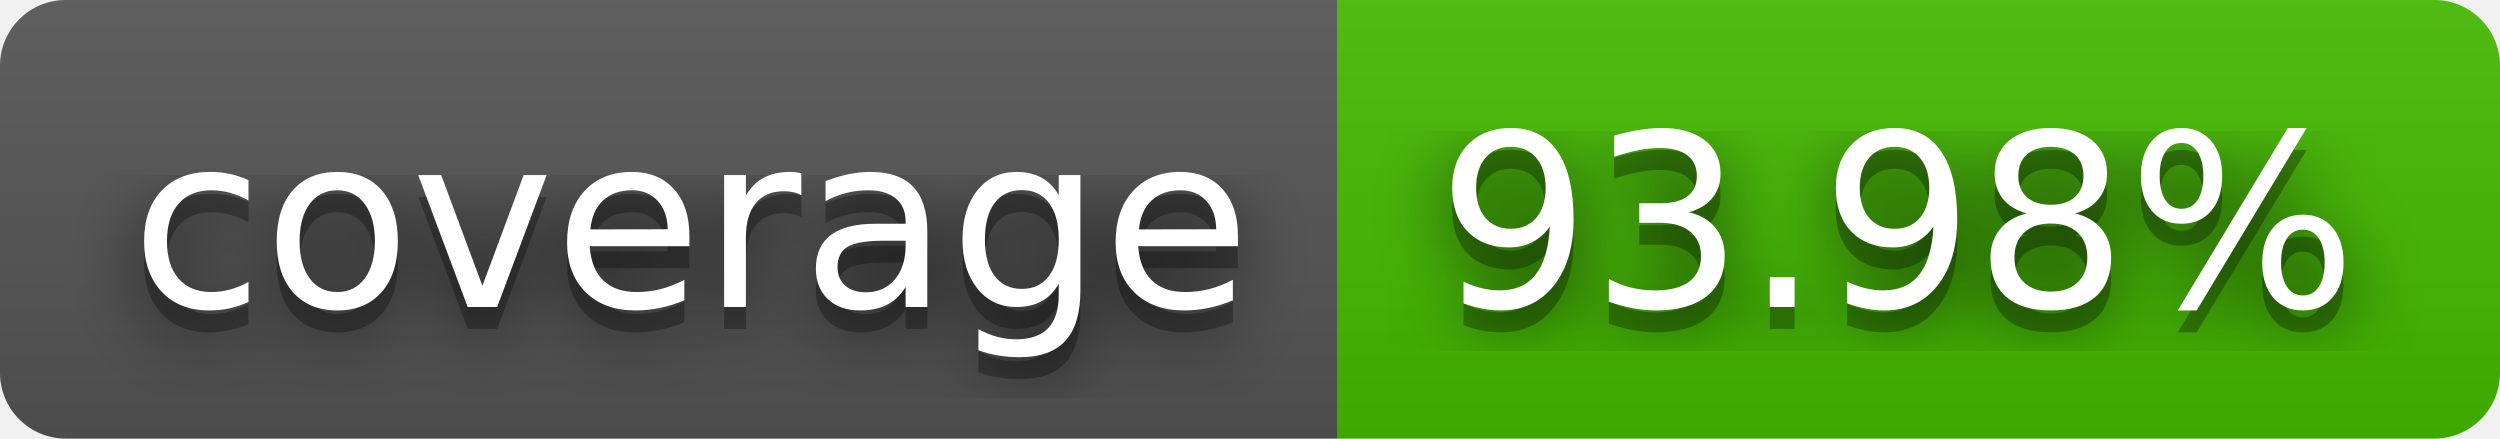
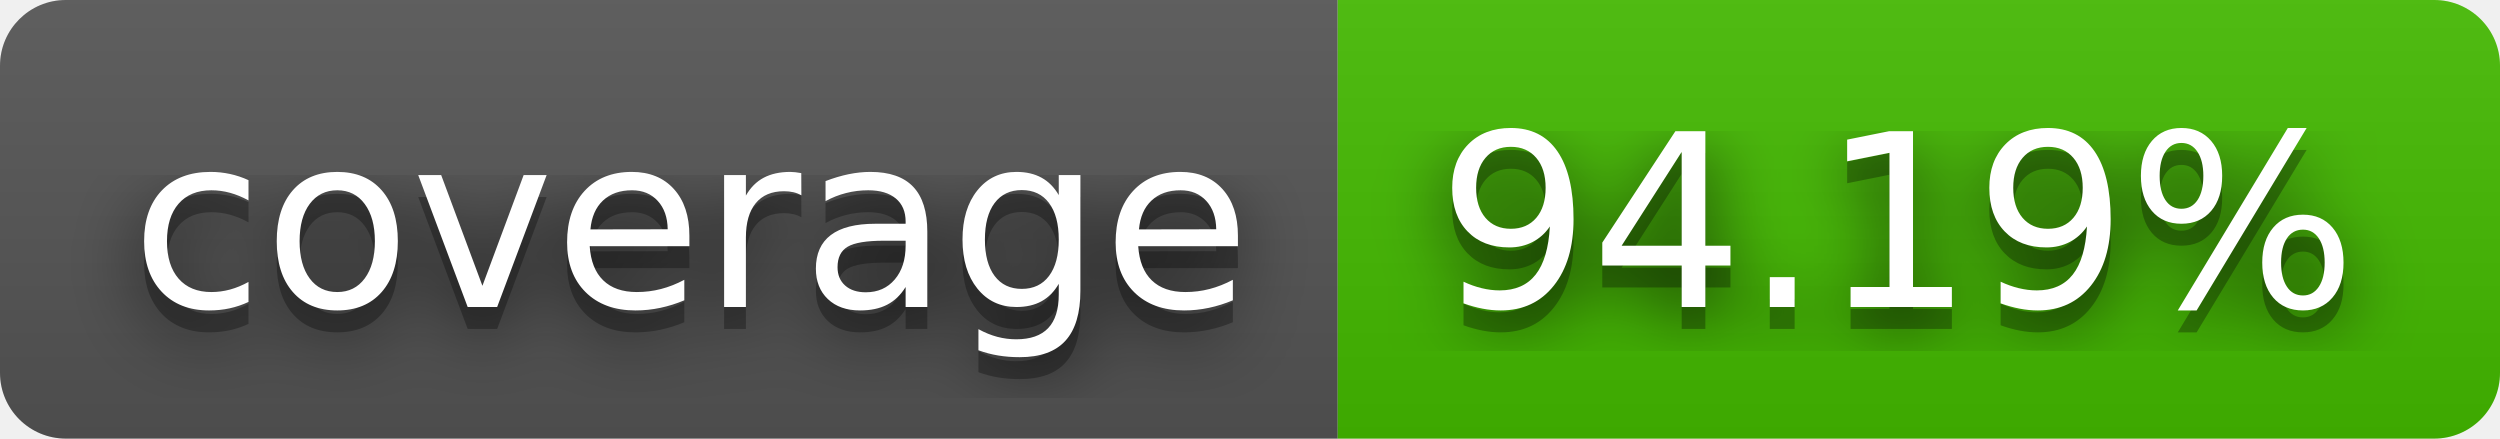
- <svg xmlns="http://www.w3.org/2000/svg" width="114" height="20" role="img" aria-label="coverage: 93.98%">
+ <svg xmlns="http://www.w3.org/2000/svg" width="114" height="20" role="img" aria-label="coverage: 94.19%">
  <filter id="blur">
    <feGaussianBlur stdDeviation="16" />
  </filter>
  <linearGradient id="s" x2="0" y2="100%">
    <stop offset="0" stop-color="#bbb" stop-opacity=".1" />
    <stop offset="1" stop-opacity=".1" />
  </linearGradient>
  <clipPath id="r">
    <rect width="114" height="20" rx="3" />
  </clipPath>
  <g clip-path="url(#r)">
    <rect width="61" height="20" fill="#555" />
    <rect x="61" width="53" height="20" fill="#4b0" />
    <rect width="114" height="20" fill="url(#s)" />
  </g>
  <g fill="#fff" text-anchor="middle" font-family="Verdana,Geneva,DejaVu Sans,sans-serif" text-rendering="geometricPrecision" font-size="110">
    <g transform="scale(.1)">
      <g aria-hidden="true" fill="#010101">
        <text x="315" y="150" fill-opacity=".8" filter="url(#blur)" textLength="510">coverage</text>
        <text x="315" y="150" fill-opacity=".3" textLength="510">coverage</text>
      </g>
      <text x="315" y="140" textLength="510">coverage</text>
    </g>
    <g transform="scale(.1)">
      <g aria-hidden="true" fill="#010101">
-         <text x="865" y="150" fill-opacity=".8" filter="url(#blur)" textLength="430">93.98%</text>
-         <text x="865" y="150" fill-opacity=".3" textLength="430">93.98%</text>
+         <text x="865" y="150" fill-opacity=".8" filter="url(#blur)" textLength="430">94.19%</text>
+         <text x="865" y="150" fill-opacity=".3" textLength="430">94.19%</text>
      </g>
-       <text x="865" y="140" textLength="430">93.98%</text>
+       <text x="865" y="140" textLength="430">94.19%</text>
    </g>
  </g>
</svg>
